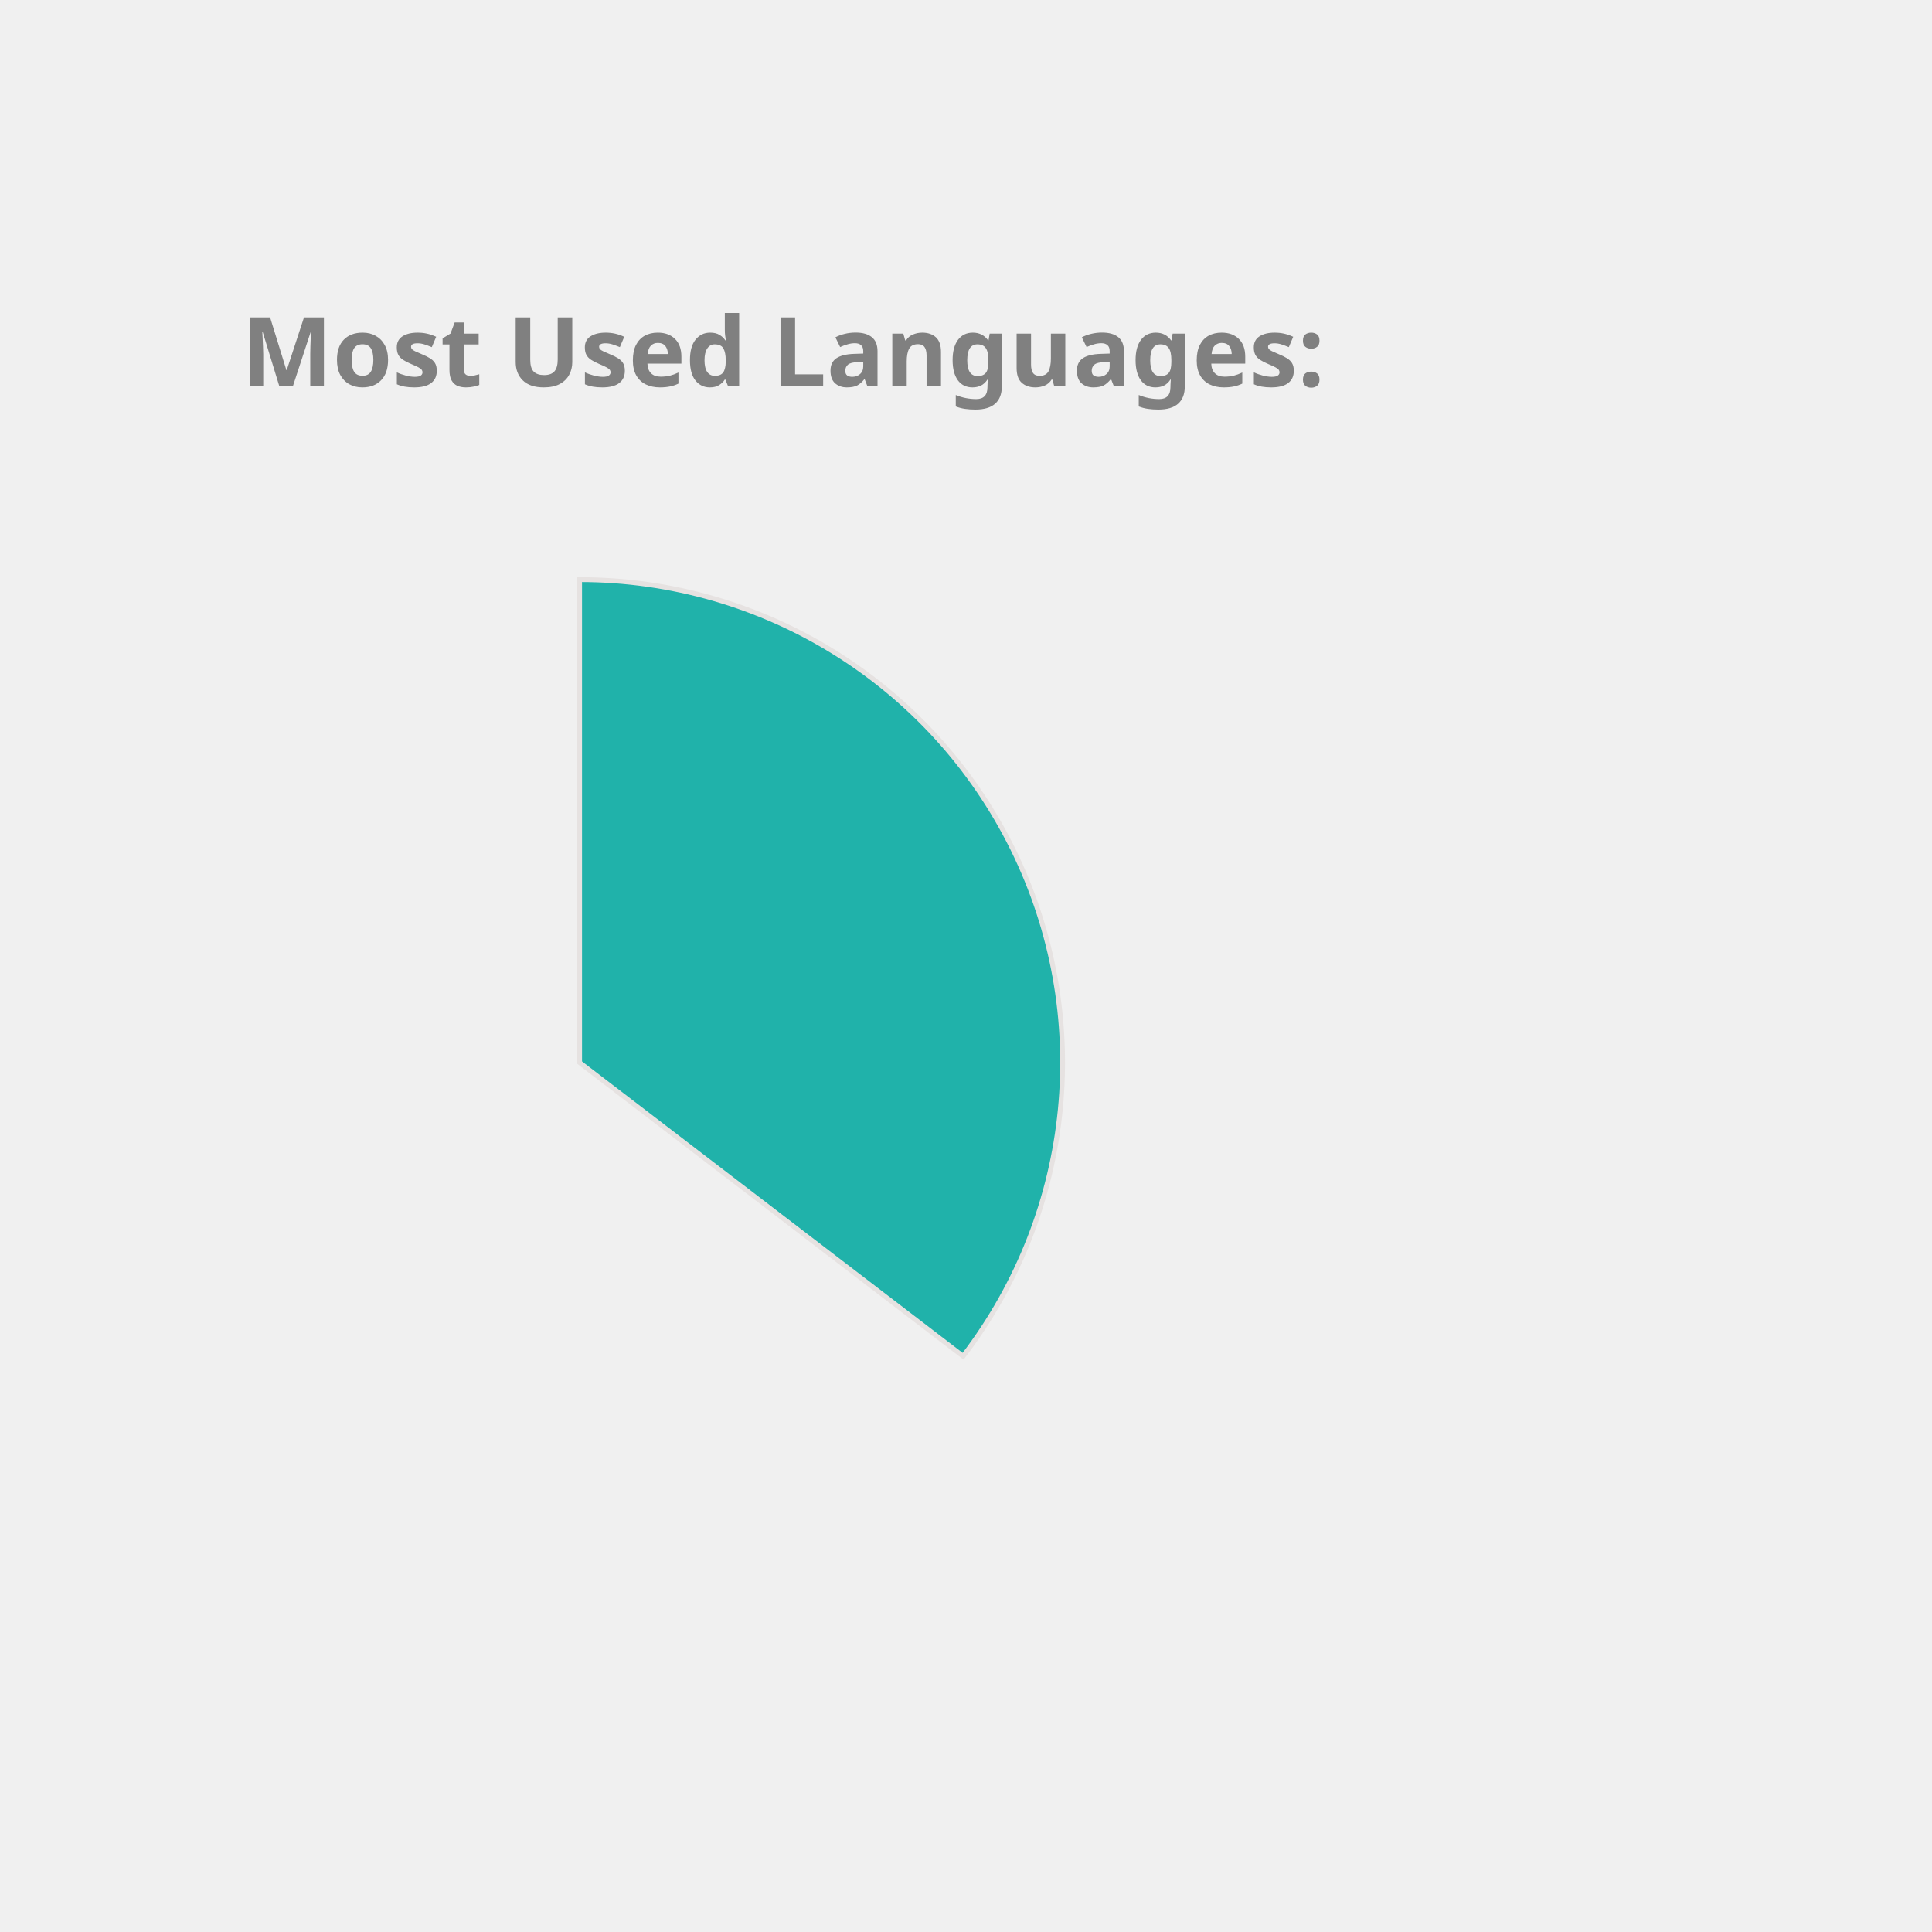
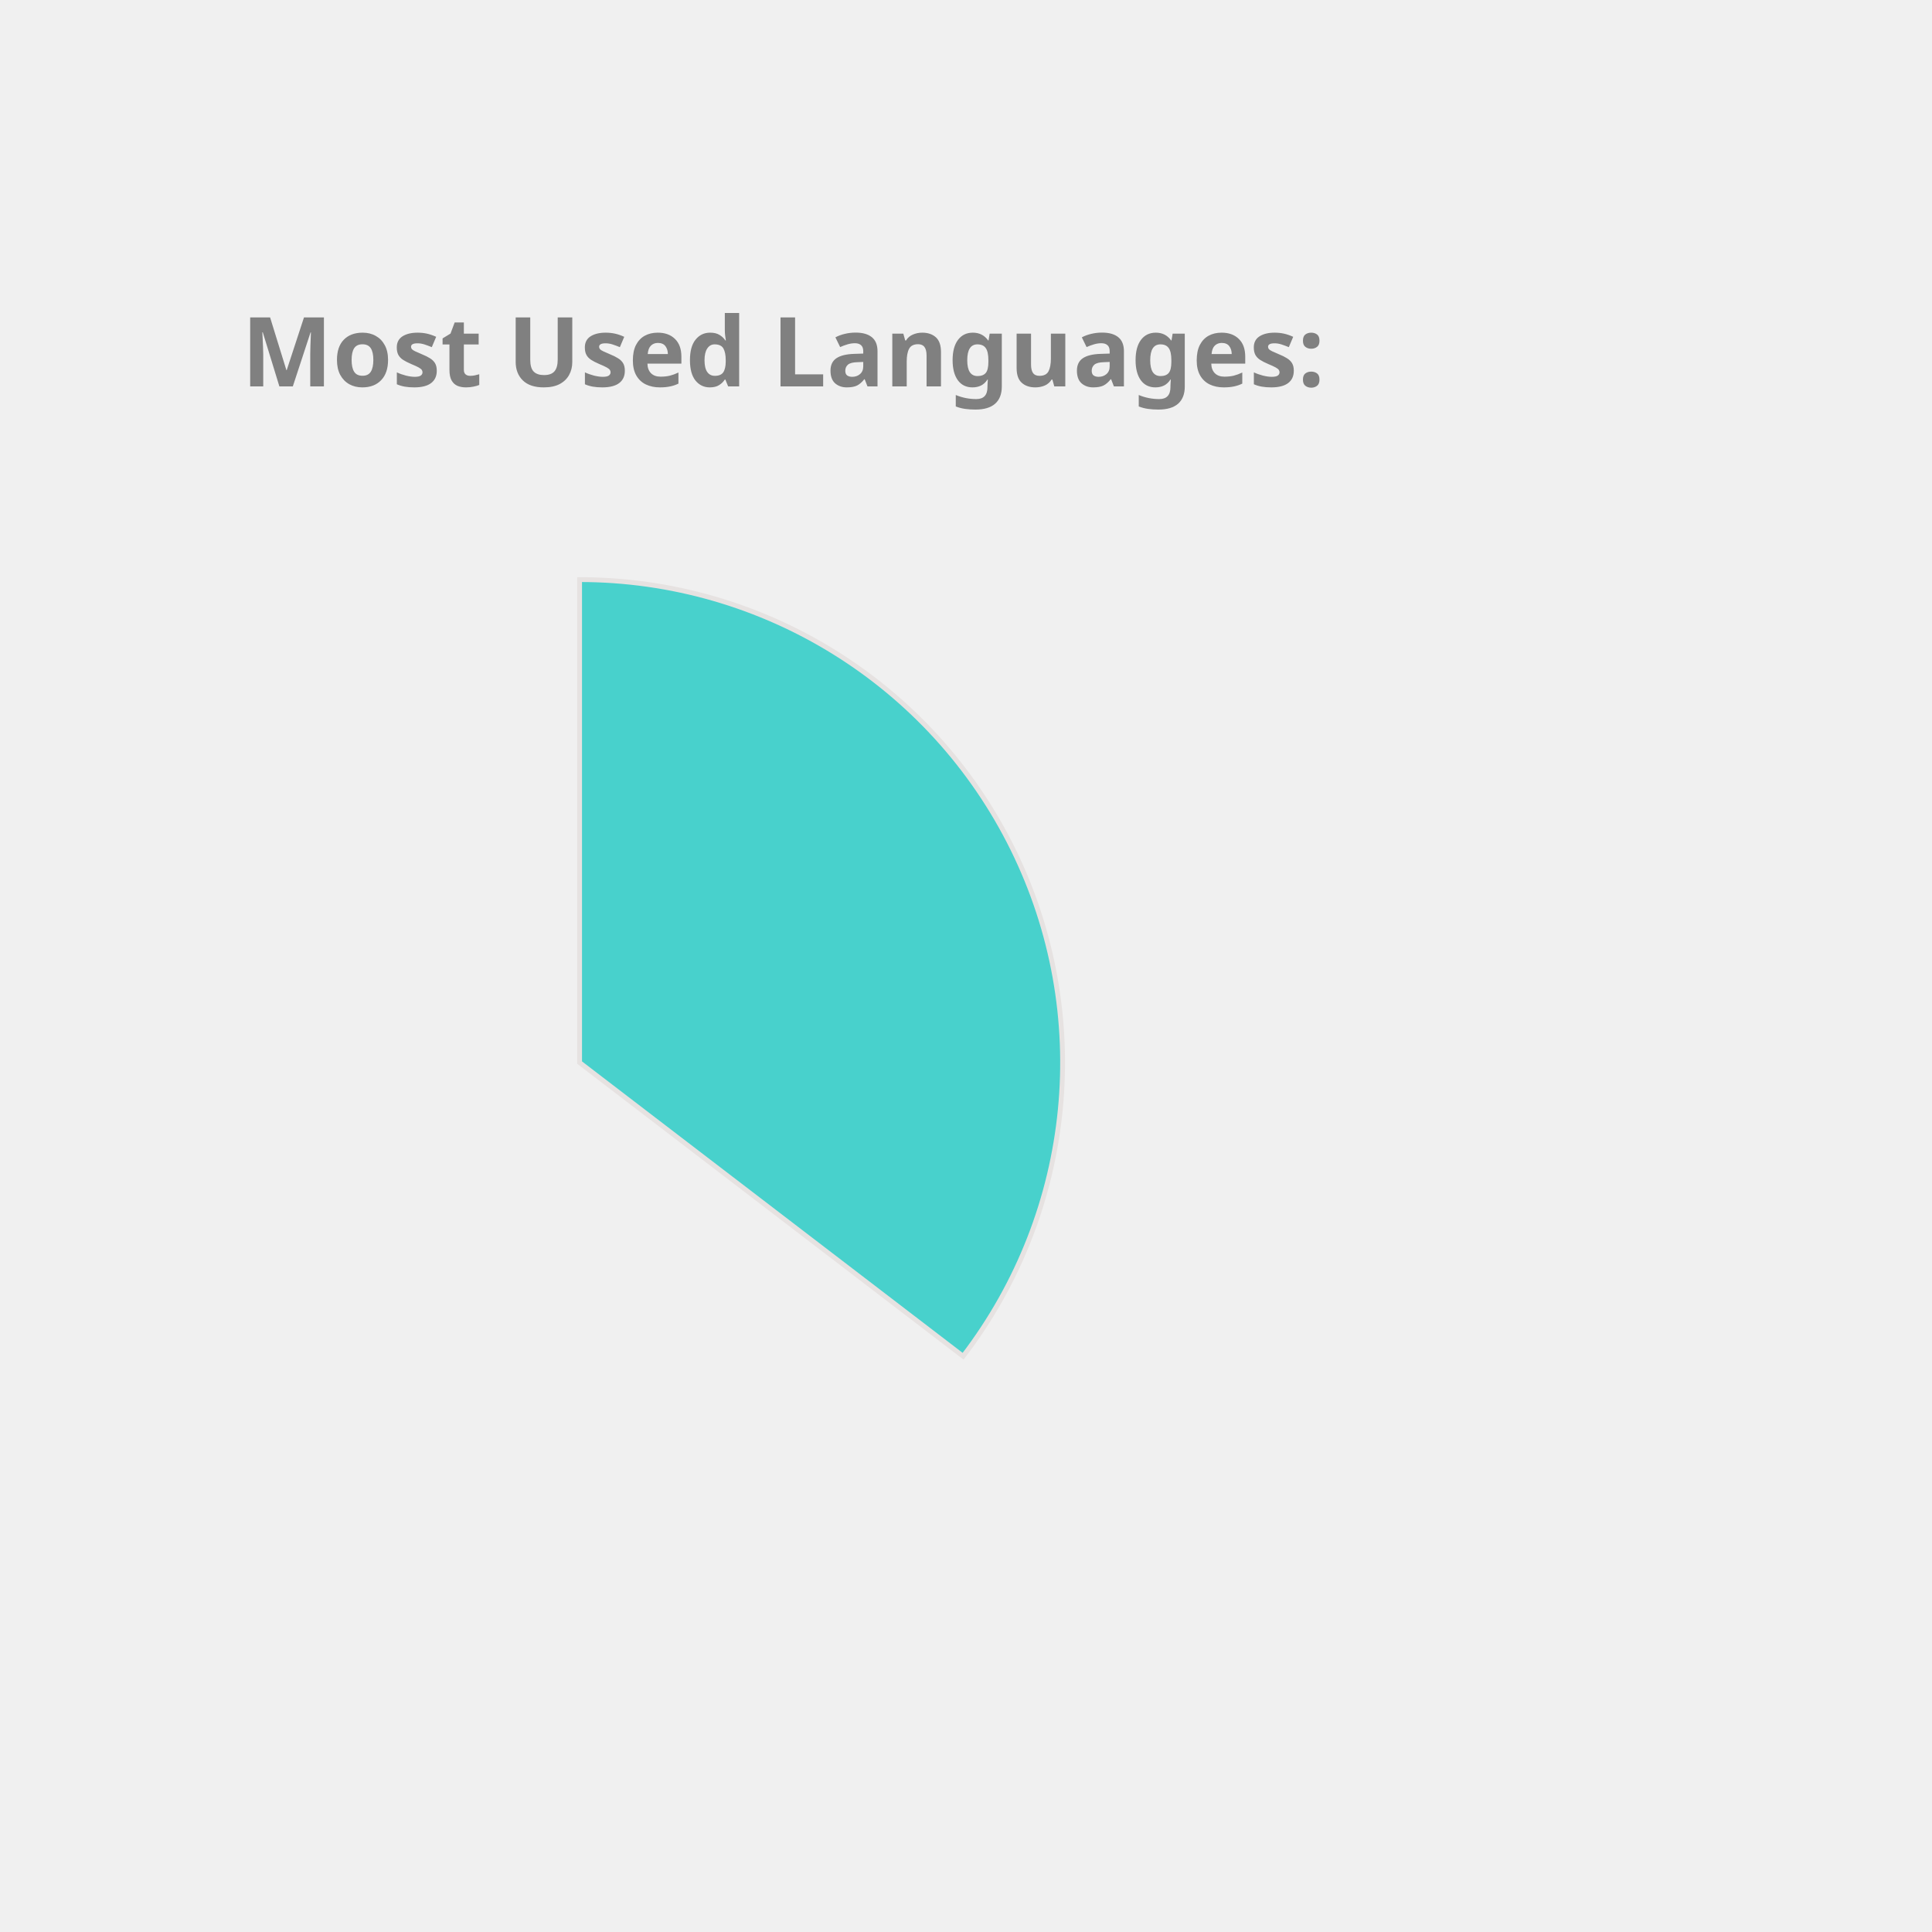
<svg xmlns="http://www.w3.org/2000/svg" height="350px" width="350px" viewBox="0 0 400 400">
  <style> 
        .label {
                font: bold 20px sans-serif;
                color: #404040;
                -webkit-text-stroke: 1px white;
        }

        path {
                stroke: #E6E2E1;
                stroke-width: 1px;
                transform: translate(60px, 100px);
        }

        .path_1 {
                animation: fadeIn 5s linear forwards;
        }

        .path_2 {
                transform: scale(0);
                animation: fadeIn 5s linear forwards 5s;
        }


        
        .path_3 {
                transform: scale(0);
                animation: fadeIn 5s linear forwards 10s;
        }


        .path_4 {
                transform: scale(0);
                animation: fadeIn 5s linear forwards 15s;
        }

        .path_5 {
                transform: scale(0);
                animation: fadeIn 5s linear forwards 20s;
        }

        .path_6 {
                transform: scale(0);
                animation: fadeIn 5s linear forwards 25s;
        }

        .path_7 {
                transform: scale(0);
                animation: fadeIn 5s linear forwards 30s;
        }

        .path_8 {
                transform: scale(0);
                animation: fadeIn 5s linear forwards 35s;
        }

        .path_9 {
                transform: scale(0);
                animation: fadeIn 5s linear forwards 40s;
        }

        .path_10 {
                transform: scale(0);
                animation: fadeIn 5s linear forwards 45s;
        }

        @keyframes fadeIn {
                0% {                        
                        transform: translate(250px, 300px) rotate(0deg) scale(0);
                        
                }
                50% {
                        transform: translate(150px, 220px) rotate(180deg) scale(0.5);
                        
                }
                
                100% {
                        transform: translate(60px, 120px) rotate(360deg) scale(1);
                        
                }
        }
        .txt_1 {
                opacity: 0;
                animation: txtShow 5s linear forwards 0s;
        }

        .txt_2 {
                opacity: 0;
                animation: txtShow 5s linear forwards 5s;
        }

        .txt_3 {
                opacity: 0;
                animation: txtShow 5s linear forwards 10s;
        }

        .txt_4 {
                opacity: 0;
                animation: txtShow 5s linear forwards 15s;
        }

        .txt_5 {
                opacity: 0;
                animation: txtShow 5s linear forwards 20s;
        }

        .txt_6 {
                opacity: 0;
                animation: txtShow 5s linear forwards 25s;
        }

        .txt_7 {
                opacity: 0;
                animation: txtShow 5s linear forwards 30s;
        }

        .txt_8 {
                opacity: 0;
                animation: txtShow 5s linear forwards 35s;
        }

        .txt_9 {
                opacity: 0;
                animation: txtShow 5s linear forwards 40s;
        }

        .txt_10 {
                opacity: 0;
                animation: txtShow 5s linear forwards 45s;
        }

        @keyframes txtShow {
                0% {                        
                        opacity: 0;
                        transform: translate(0px, 0px) scale(0);
                }
                100% {
                        opacity: 1;
                        transform: translate(0px, 0px) scale(1);
                        
                }
        }
</style>
-   <path class="path_1" d="M 60,120 L 60,20 A 100,100 0 0 1 139.399,180.793 Z" fill="LightSeaGreen" stroke="#fff" stroke-width="2" />
-   <text class="txt_1" x="260" y="150" fill="LightSeaGreen" stroke="LightSeaGreen" stroke-width="1">Java</text>
-   <path class="path_2" d="M 60,120 L 139.399,180.793 A 100,100 0 0 1 -26.707,169.819 Z" fill="CornflowerBlue" stroke="#fff" stroke-width="2" />
-   <text class="txt_2" x="260" y="170" fill="CornflowerBlue" stroke="CornflowerBlue" stroke-width="1">TypeScript</text>
+   <path class="path_1" d="M 60,120 L 60,20 A 100,100 0 0 1 139.399,180.793 Z" fill="MediumTurquoise" stroke="#fff" stroke-width="2" />
+   <text class="txt_1" x="260" y="150" fill="MediumTurquoise" stroke="MediumTurquoise" stroke-width="1">Java</text>
+   <path class="path_2" d="M 60,120 L 139.399,180.793 A 100,100 0 0 1 -26.707,169.819 Z" fill="MediumSlateBlue" stroke="#fff" stroke-width="2" />
+   <text class="txt_2" x="260" y="170" fill="MediumSlateBlue" stroke="MediumSlateBlue" stroke-width="1">TypeScript</text>
  <path class="path_3" d="M 60,120 L -26.707,169.819 A 100,100 0 0 1 -29.664,75.724 Z" fill="IndianRed" stroke="#fff" stroke-width="2" />
  <text class="txt_3" x="260" y="190" fill="IndianRed" stroke="IndianRed" stroke-width="1">JavaScript</text>
  <path class="path_4" d="M 60,120 L -29.664,75.724 A 100,100 0 0 1 -11.594,50.183 Z" fill="Gold" stroke="#fff" stroke-width="2" />
  <text class="txt_4" x="260" y="210" fill="Gold" stroke="Gold" stroke-width="1">HTML</text>
-   <path class="path_5" d="M 60,120 L -11.594,50.183 A 100,100 0 0 1 9.096,33.926 Z" fill="Tan" stroke="#fff" stroke-width="2" />
-   <text class="txt_5" x="260" y="230" fill="Tan" stroke="Tan" stroke-width="1">CSS</text>
-   <path class="path_6" d="M 60,120 L 9.096,33.926 A 100,100 0 0 1 32.101,23.971 Z" fill="Tomato" stroke="#fff" stroke-width="2" />
-   <text class="txt_6" x="260" y="250" fill="Tomato" stroke="Tomato" stroke-width="1">Sass</text>
-   <path class="path_7" d="M 60,120 L 32.101,23.971 A 100,100 0 0 1 41.262,21.771 Z" fill="MediumSlateBlue" stroke="#fff" stroke-width="2" />
-   <text class="txt_7" x="260" y="270" fill="MediumSlateBlue" stroke="MediumSlateBlue" stroke-width="1">Python</text>
-   <path class="path_8" d="M 60,120 L 41.262,21.771 A 100,100 0 0 1 49.964,20.505 Z" fill="Chocolate" stroke="#fff" stroke-width="2" />
-   <text class="txt_8" x="260" y="290" fill="Chocolate" stroke="Chocolate" stroke-width="1">Batchfile</text>
-   <path class="path_9" d="M 60,120 L 49.964,20.505 A 100,100 0 0 1 54.348,20.16 Z" fill="RoyalBlue" stroke="#fff" stroke-width="2" />
-   <text class="txt_9" x="260" y="310" fill="RoyalBlue" stroke="RoyalBlue" stroke-width="1">Mustache</text>
-   <path class="path_10" d="M 60,120 L 54.348,20.16 A 100,100 0 0 1 58.115,20.018 Z" fill="DodgerBlue" stroke="#fff" stroke-width="2" />
-   <text class="txt_10" x="260" y="330" fill="DodgerBlue" stroke="DodgerBlue" stroke-width="1">SCSS</text>
+   <path class="path_5" d="M 60,120 L -11.594,50.183 A 100,100 0 0 1 9.096,33.926 Z" fill="Orchid" stroke="#fff" stroke-width="2" />
+   <text class="txt_5" x="260" y="230" fill="Orchid" stroke="Orchid" stroke-width="1">CSS</text>
+   <path class="path_6" d="M 60,120 L 9.096,33.926 A 100,100 0 0 1 32.101,23.971 Z" fill="Coral" stroke="#fff" stroke-width="2" />
+   <text class="txt_6" x="260" y="250" fill="Coral" stroke="Coral" stroke-width="1">Sass</text>
+   <path class="path_7" d="M 60,120 L 32.101,23.971 A 100,100 0 0 1 41.262,21.771 Z" fill="LightSeaGreen" stroke="#fff" stroke-width="2" />
+   <text class="txt_7" x="260" y="270" fill="LightSeaGreen" stroke="LightSeaGreen" stroke-width="1">Python</text>
+   <path class="path_8" d="M 60,120 L 41.262,21.771 A 100,100 0 0 1 49.964,20.505 Z" fill="SteelBlue" stroke="#fff" stroke-width="2" />
+   <text class="txt_8" x="260" y="290" fill="SteelBlue" stroke="SteelBlue" stroke-width="1">Batchfile</text>
+   <path class="path_9" d="M 60,120 L 49.964,20.505 A 100,100 0 0 1 54.348,20.16 Z" fill="RosyBrown" stroke="#fff" stroke-width="2" />
+   <text class="txt_9" x="260" y="310" fill="RosyBrown" stroke="RosyBrown" stroke-width="1">Mustache</text>
+   <path class="path_10" d="M 60,120 L 54.348,20.16 A 100,100 0 0 1 58.115,20.018 Z" fill="RoyalBlue" stroke="#fff" stroke-width="2" />
+   <text class="txt_10" x="260" y="330" fill="RoyalBlue" stroke="RoyalBlue" stroke-width="1">SCSS</text>
  <g class="label">
    <text x="50" y="80" fill="grey">Most Used Languages:</text>
  </g>
</svg>
